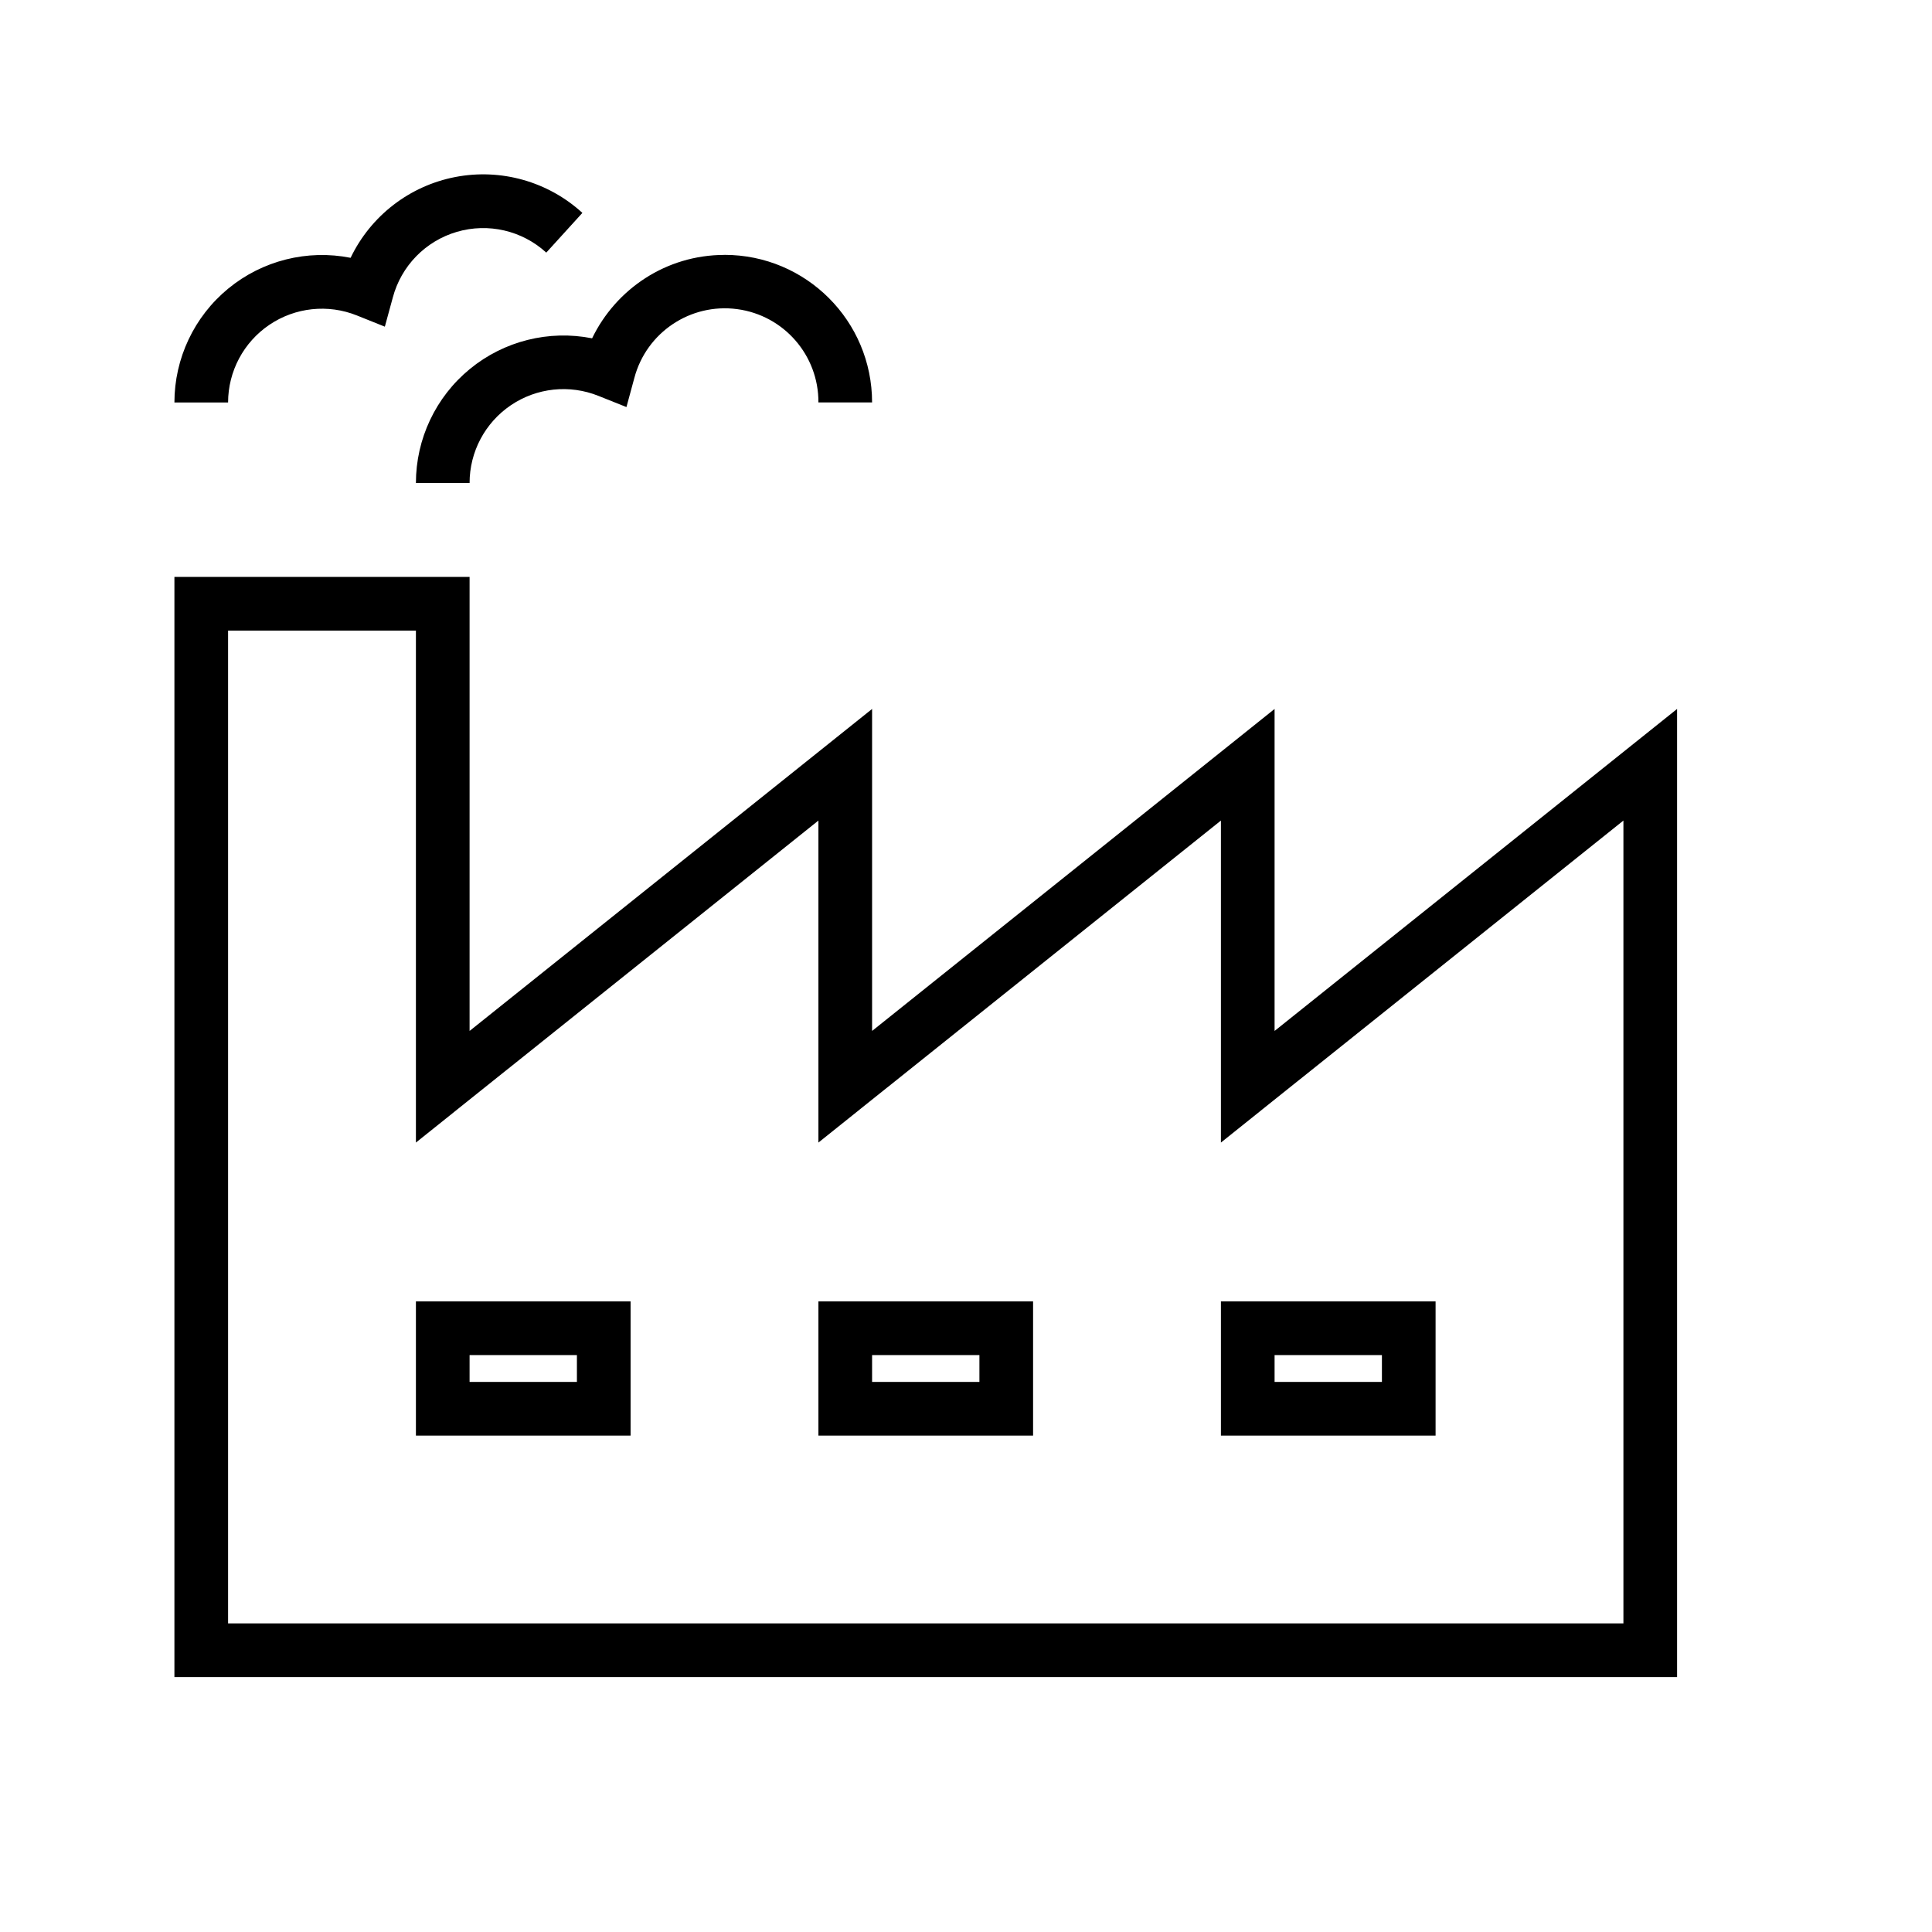
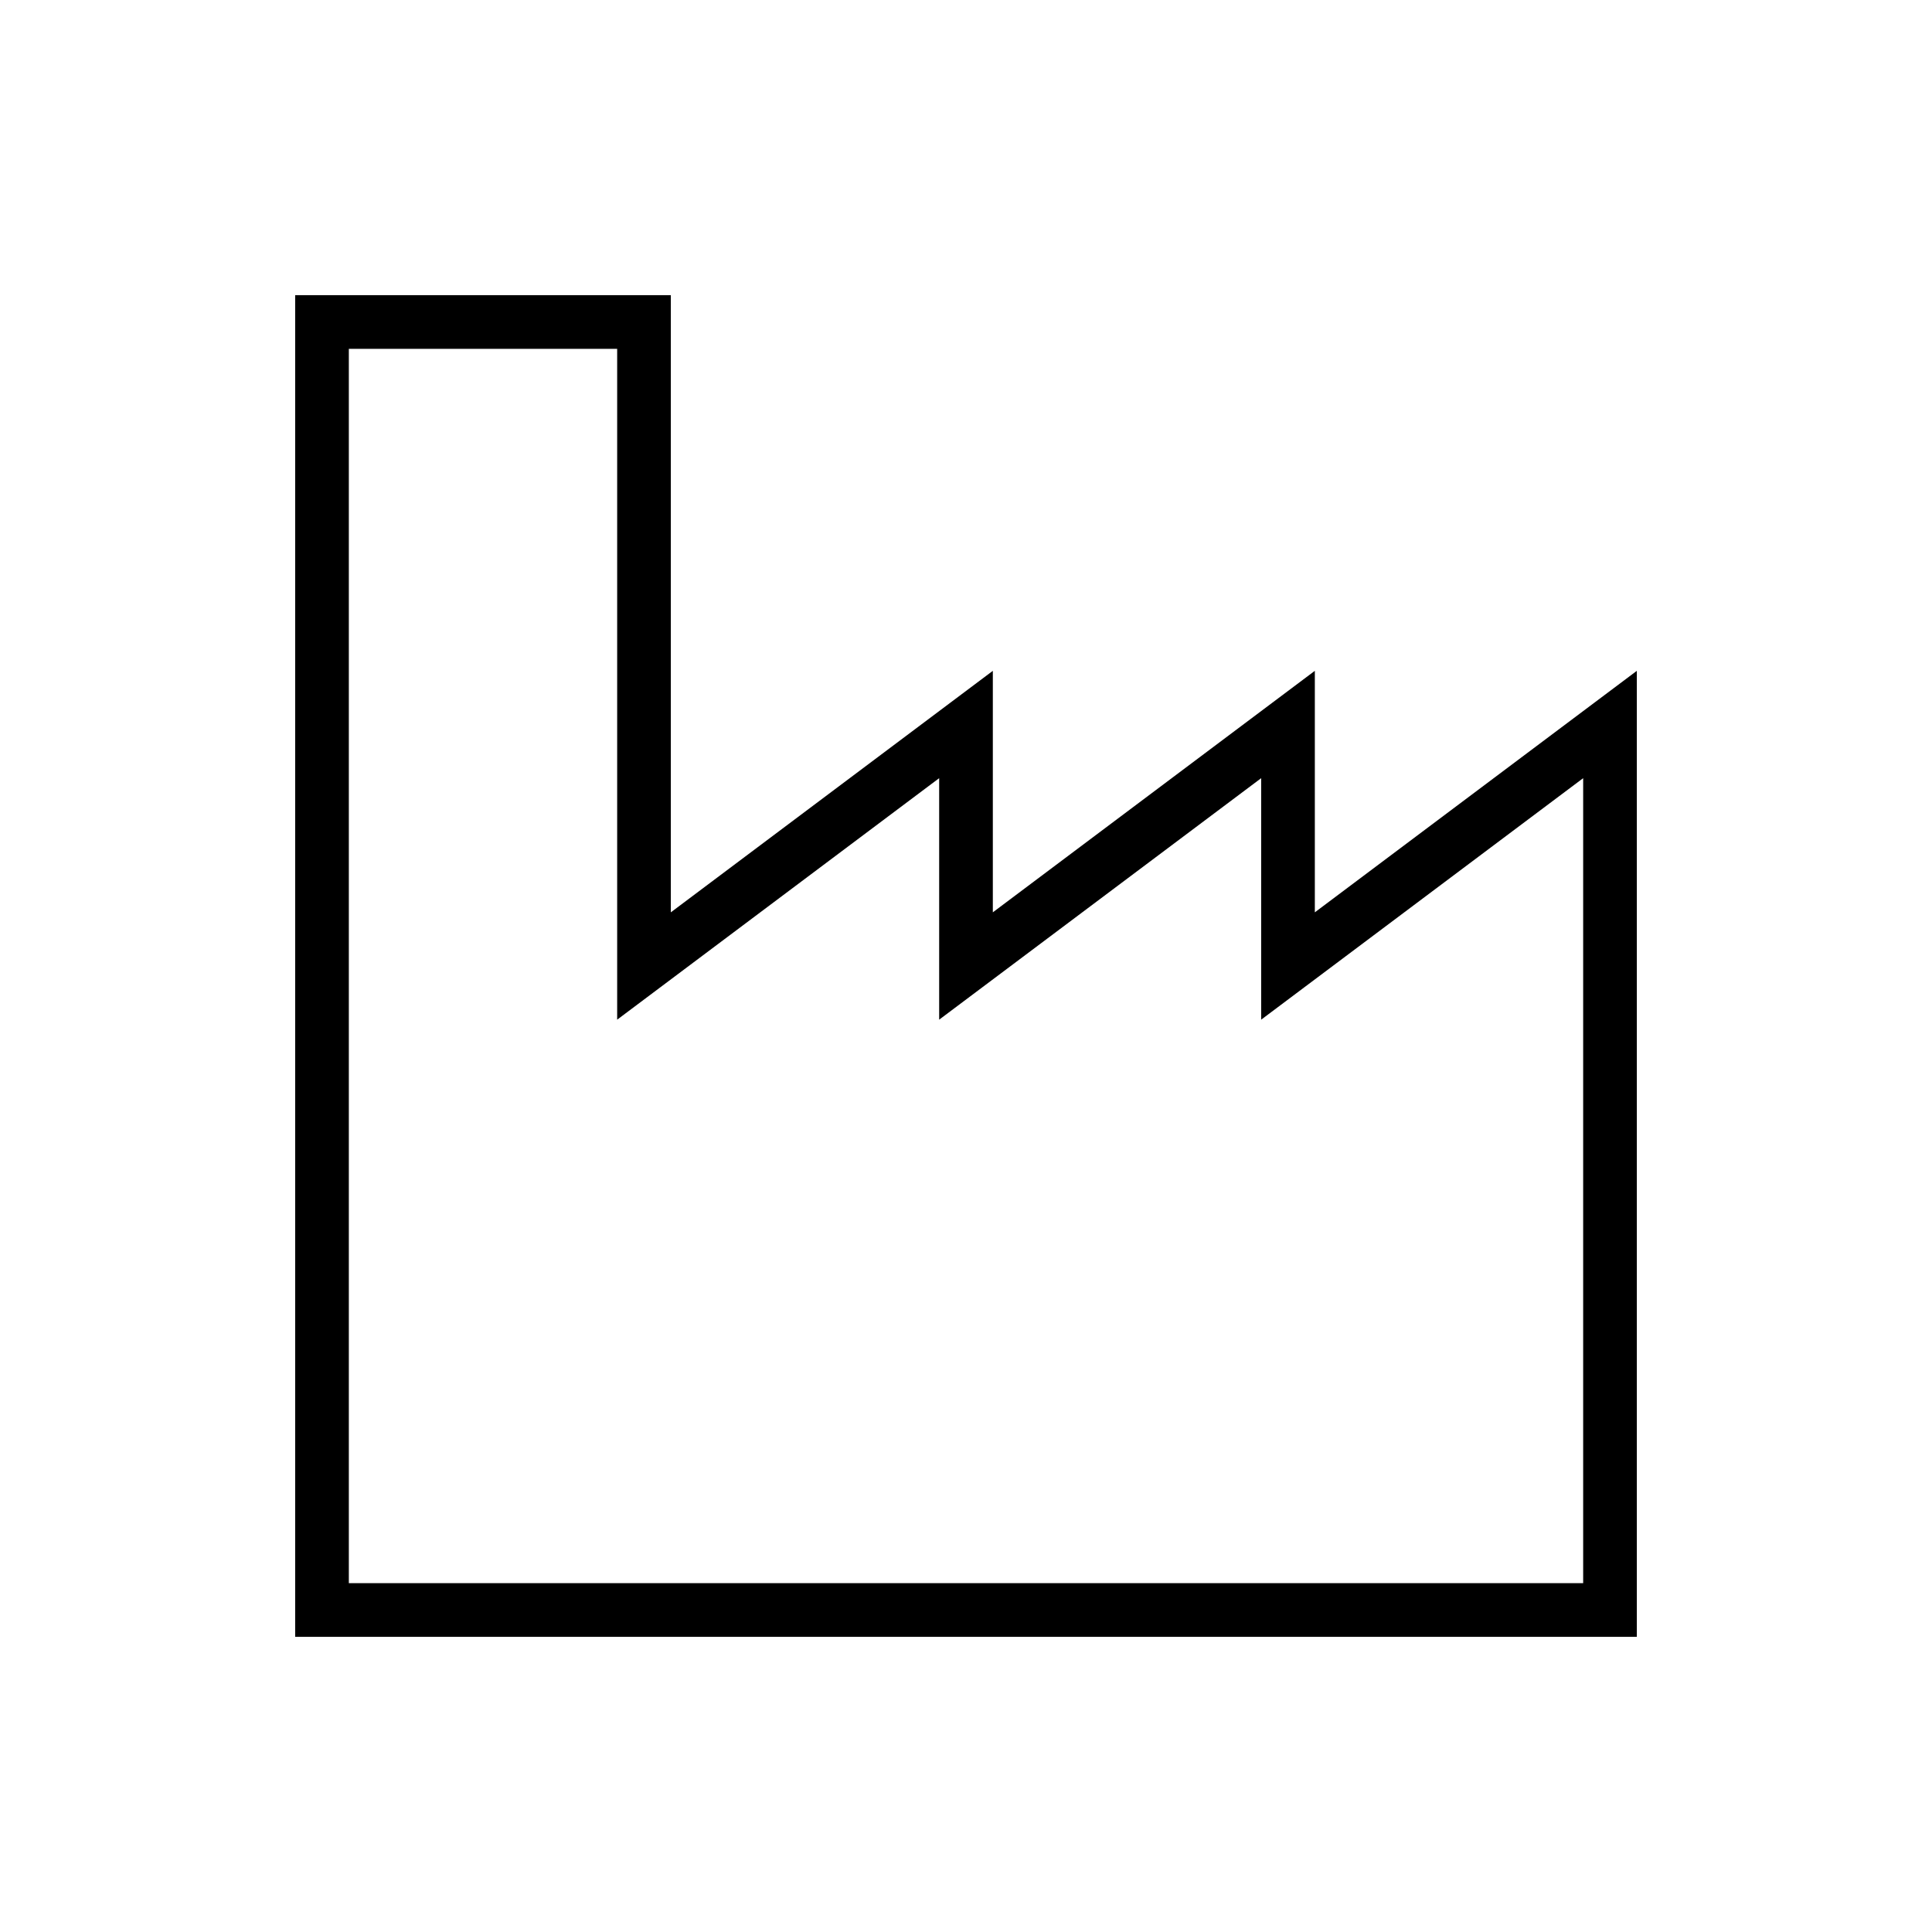
<svg xmlns="http://www.w3.org/2000/svg" width="36" height="36" viewBox="0 0 36 36" fill="none">
-   <path fill-rule="evenodd" clip-rule="evenodd" d="M6.533 4.804a2.739 2.739 0 0 1 4.319-.837l-.673.74a1.742 1.742 0 0 0-2.86.838l-.148.542-.521-.209A1.749 1.749 0 0 0 4.25 7.5h-1a2.749 2.749 0 0 1 3.283-2.696ZM3.75 10.75h-.5v20.5h28V13.21l-.812.65-6.688 5.35v-6l-.812.65-6.688 5.35v-6l-.812.65-6.688 5.35v-8.46h-5Zm.5 19.5v-18.5h3.5v9.54l.812-.65 6.688-5.35v6l.812-.65 6.688-5.35v6l.812-.65 6.688-5.35v14.96h-26Zm4-6h-.5v2.5h4v-2.5h-3.5Zm.5 1.5v-.5h2v.5h-2Zm6.5-1.5h4v2.5h-4v-2.5Zm1 1v.5h2v-.5h-2Zm7-1h-.5v2.5h4v-2.5h-3.5Zm.5 1.5v-.5h2v.5h-2Zm-10.25-21c-1.09 0-2.024.638-2.467 1.554A2.749 2.749 0 0 0 7.75 9h1a1.749 1.749 0 0 1 2.402-1.623l.521.208.147-.542a1.744 1.744 0 0 1 3.43.456h1c0-1.52-1.23-2.75-2.75-2.75Z" fill="#000" />
+   <path fill-rule="evenodd" clip-rule="evenodd" d="M5.5 5.5h7V17l5.2-3.9.8-.6V17l5.2-3.9.8-.6V17l5.2-3.9.8-.6v18h-25v-25Zm1 1v23h23v-15l-5.2 3.9-.8.6v-4.5l-5.2 3.9-.8.6v-4.5l-5.2 3.9-.8.6V6.5h-5Z" fill="#000" />
</svg>
